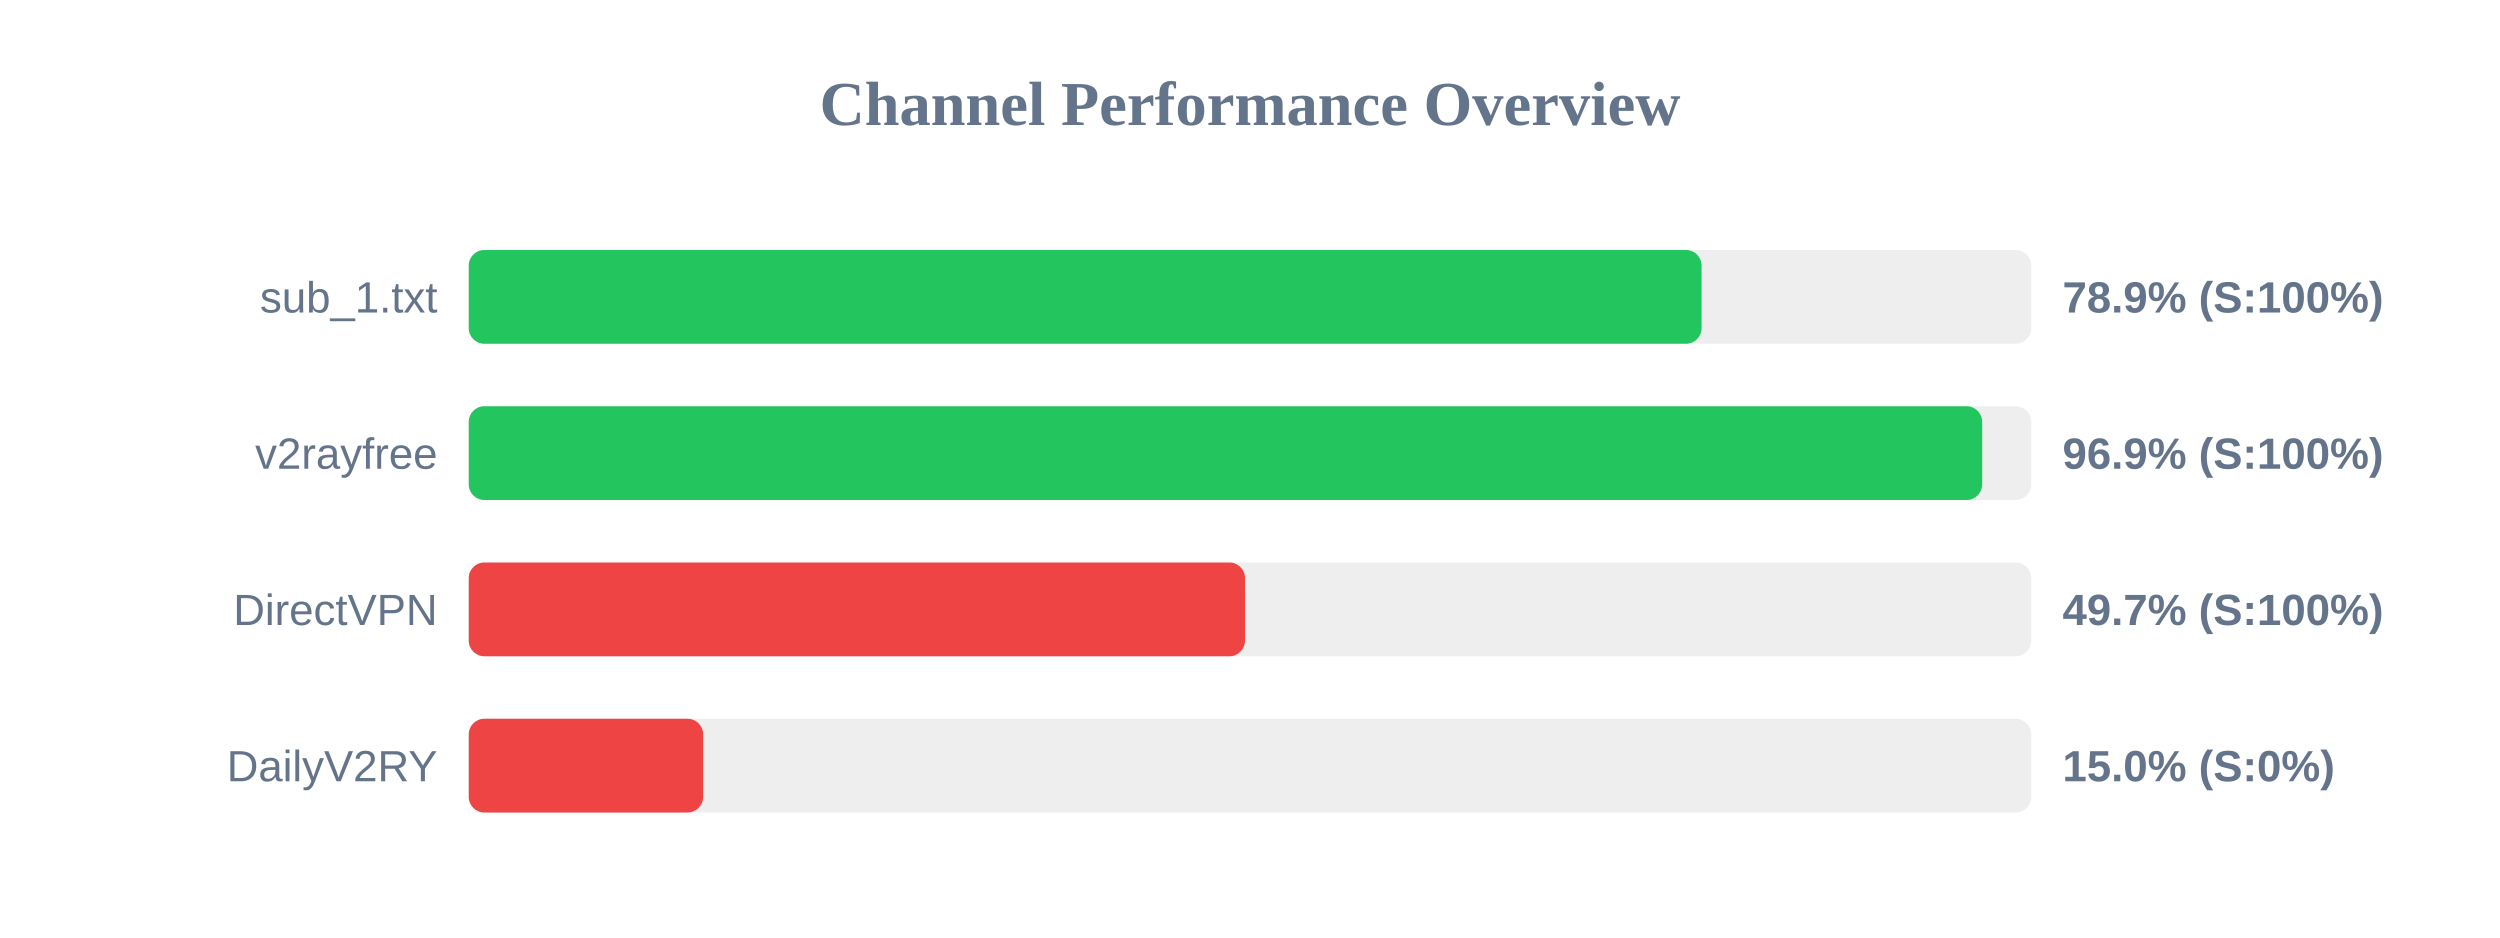
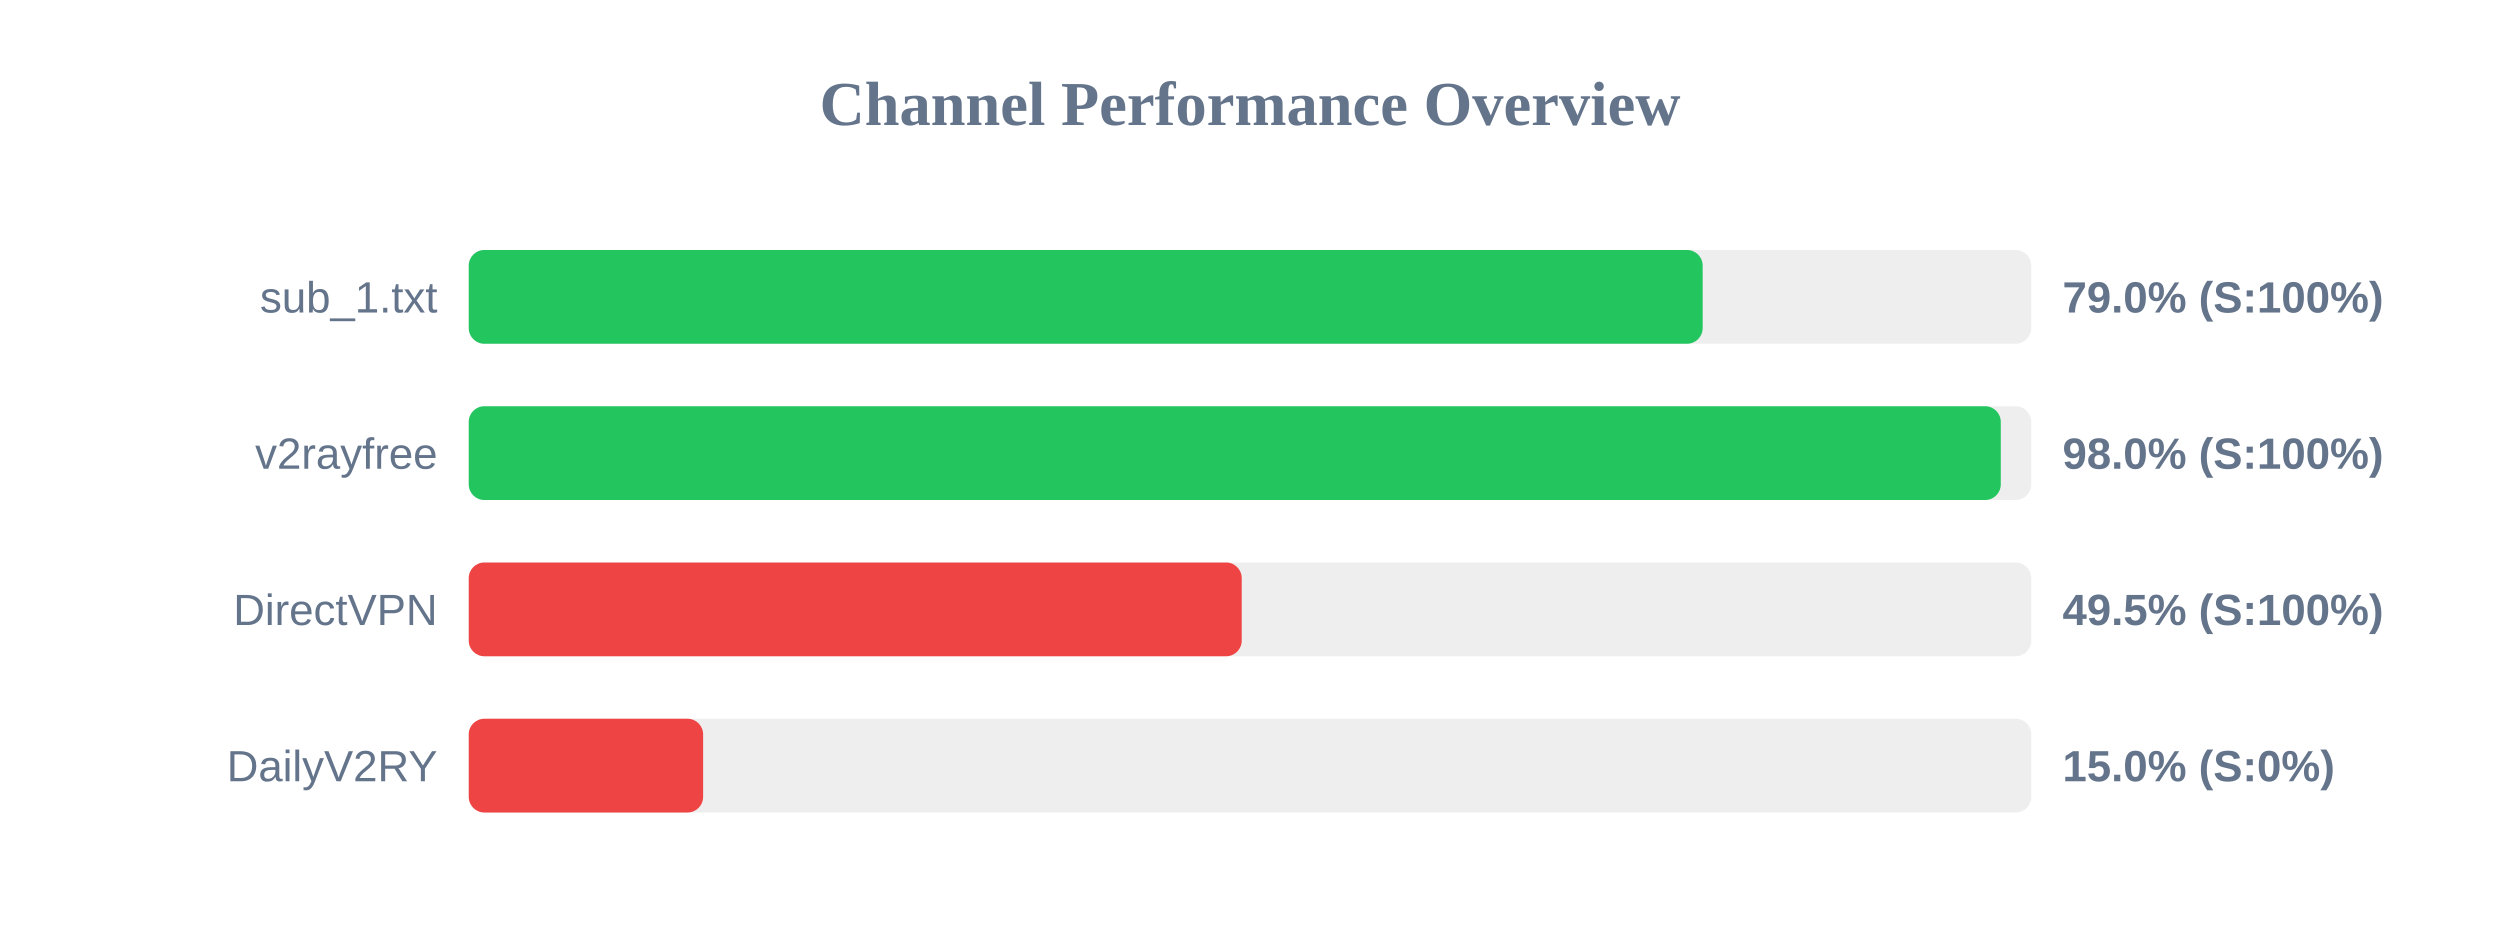
<svg xmlns="http://www.w3.org/2000/svg" width="800" height="300" version="1.1">
  <style>
        .row { font: 14px Arial; fill: #64748b; }
        .score { font: bold 14px Arial; fill: #64748b; }
    </style>
  <text x="400" y="40" text-anchor="middle" font-size="20px" font-weight="bold" fill="#64748b">Channel Performance Overview</text>
  <rect x="150" y="80" width="500" height="30" fill="#eee" rx="5" />
-   <rect x="150" y="80" width="394.5" height="30" fill="#22c55e" rx="5" />
+   <rect x="150" y="80" width="394.85" height="30" fill="#22c55e" rx="5" />
  <text x="140" y="100" text-anchor="end" class="row">sub_1.txt</text>
-   <text x="660" y="100" text-anchor="start" class="score">78.9% (S:100%)</text>
+   <text x="660" y="100" text-anchor="start" class="score">79.0% (S:100%)</text>
  <rect x="150" y="130" width="500" height="30" fill="#eee" rx="5" />
-   <rect x="150" y="130" width="484.3" height="30" fill="#22c55e" rx="5" />
+   <rect x="150" y="130" width="490.25" height="30" fill="#22c55e" rx="5" />
  <text x="140" y="150" text-anchor="end" class="row">v2rayfree</text>
-   <text x="660" y="150" text-anchor="start" class="score">96.9% (S:100%)</text>
+   <text x="660" y="150" text-anchor="start" class="score">98.0% (S:100%)</text>
  <rect x="150" y="180" width="500" height="30" fill="#eee" rx="5" />
-   <rect x="150" y="180" width="248.4" height="30" fill="#ef4444" rx="5" />
+   <rect x="150" y="180" width="247.35" height="30" fill="#ef4444" rx="5" />
  <text x="140" y="200" text-anchor="end" class="row">DirectVPN</text>
-   <text x="660" y="200" text-anchor="start" class="score">49.7% (S:100%)</text>
+   <text x="660" y="200" text-anchor="start" class="score">49.5% (S:100%)</text>
  <rect x="150" y="230" width="500" height="30" fill="#eee" rx="5" />
  <rect x="150" y="230" width="75.0" height="30" fill="#ef4444" rx="5" />
  <text x="140" y="250" text-anchor="end" class="row">DailyV2RY</text>
  <text x="660" y="250" text-anchor="start" class="score">15.0% (S:0%)</text>
</svg>
